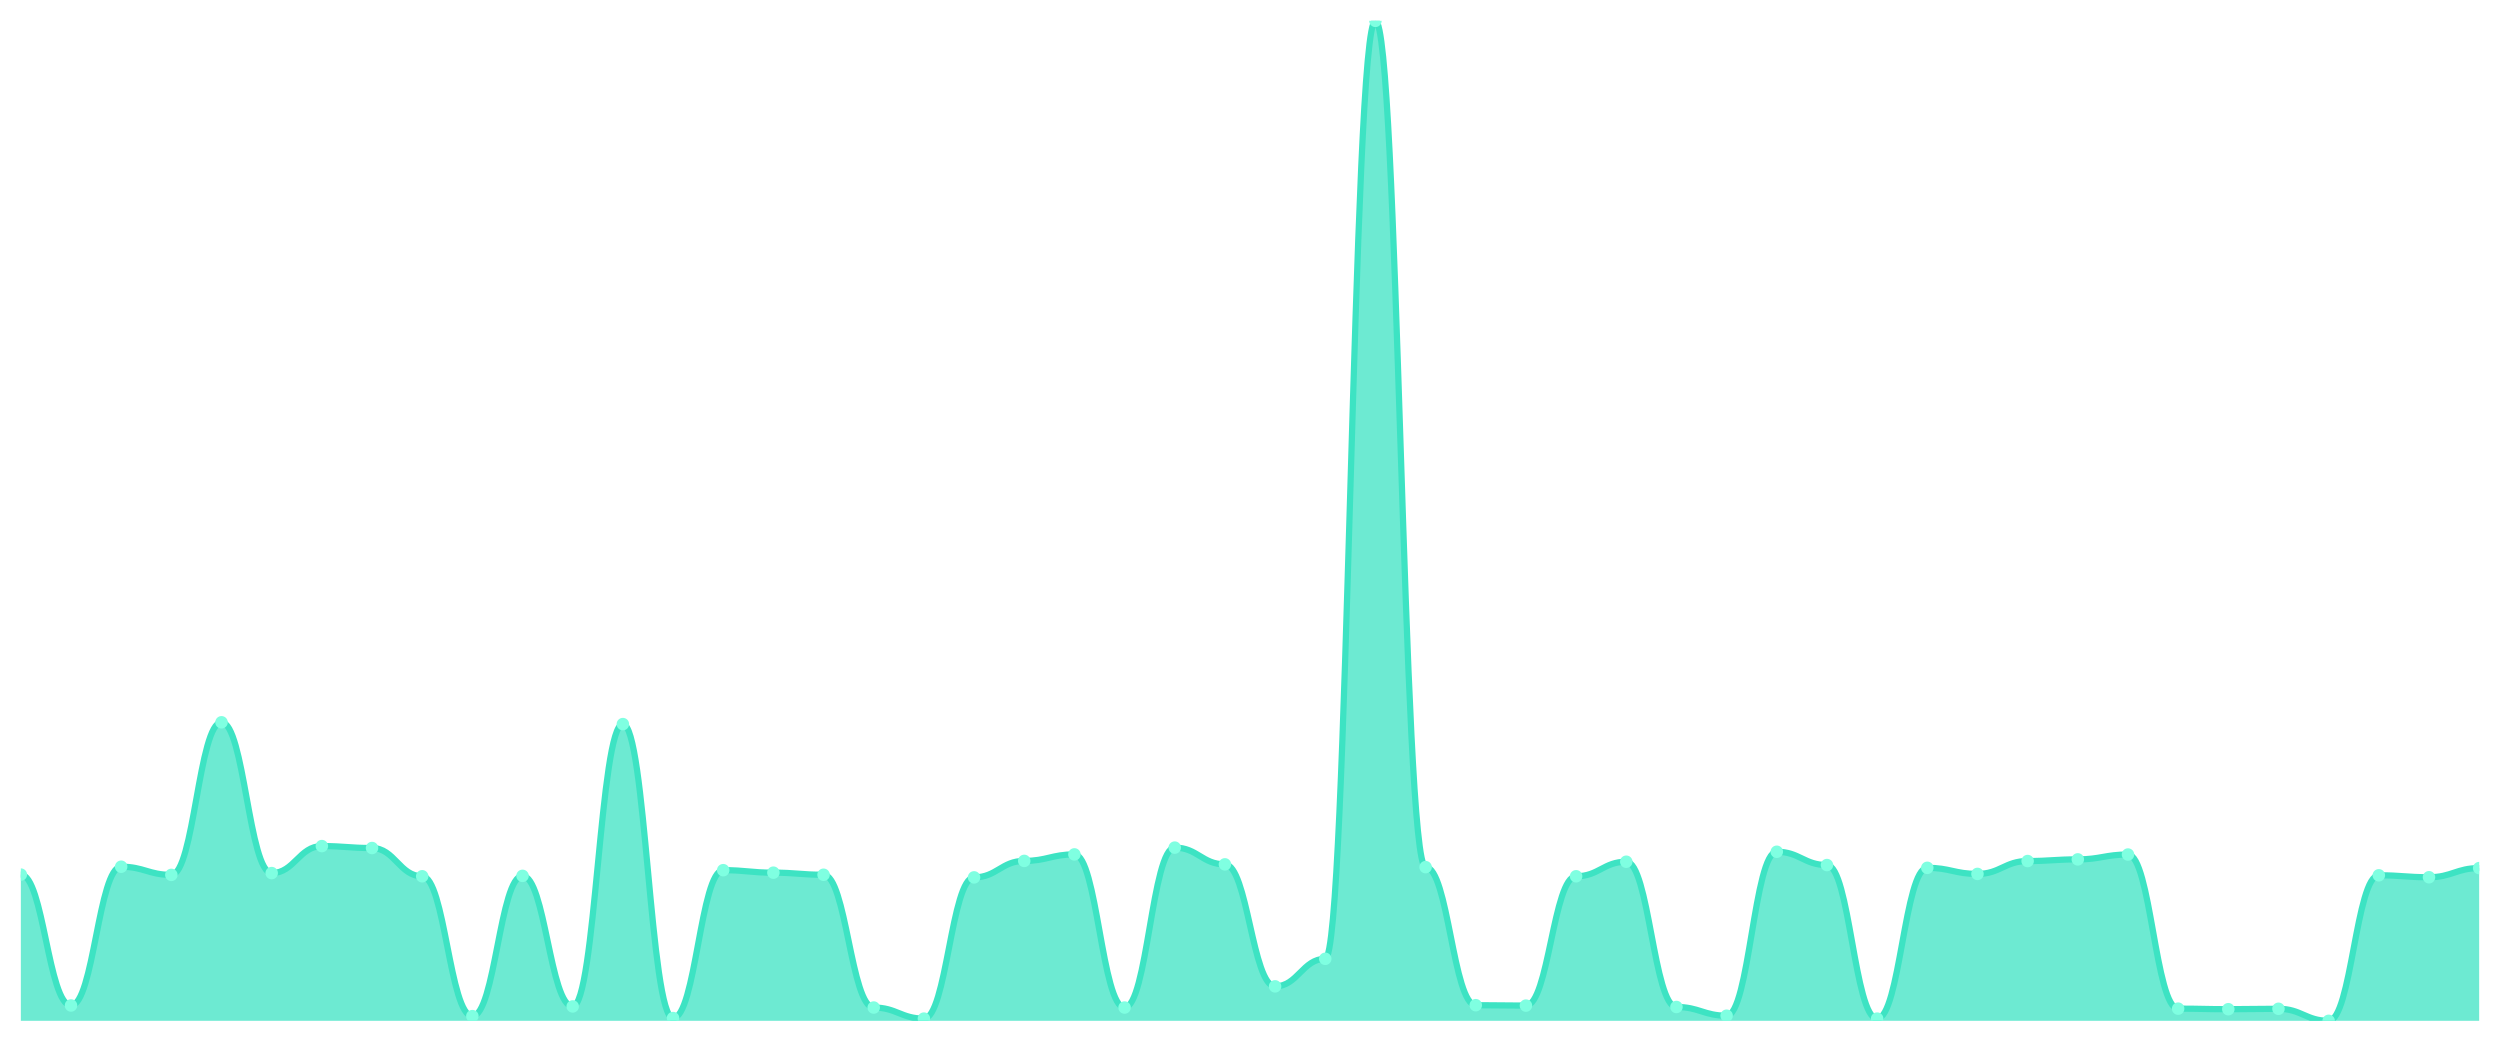
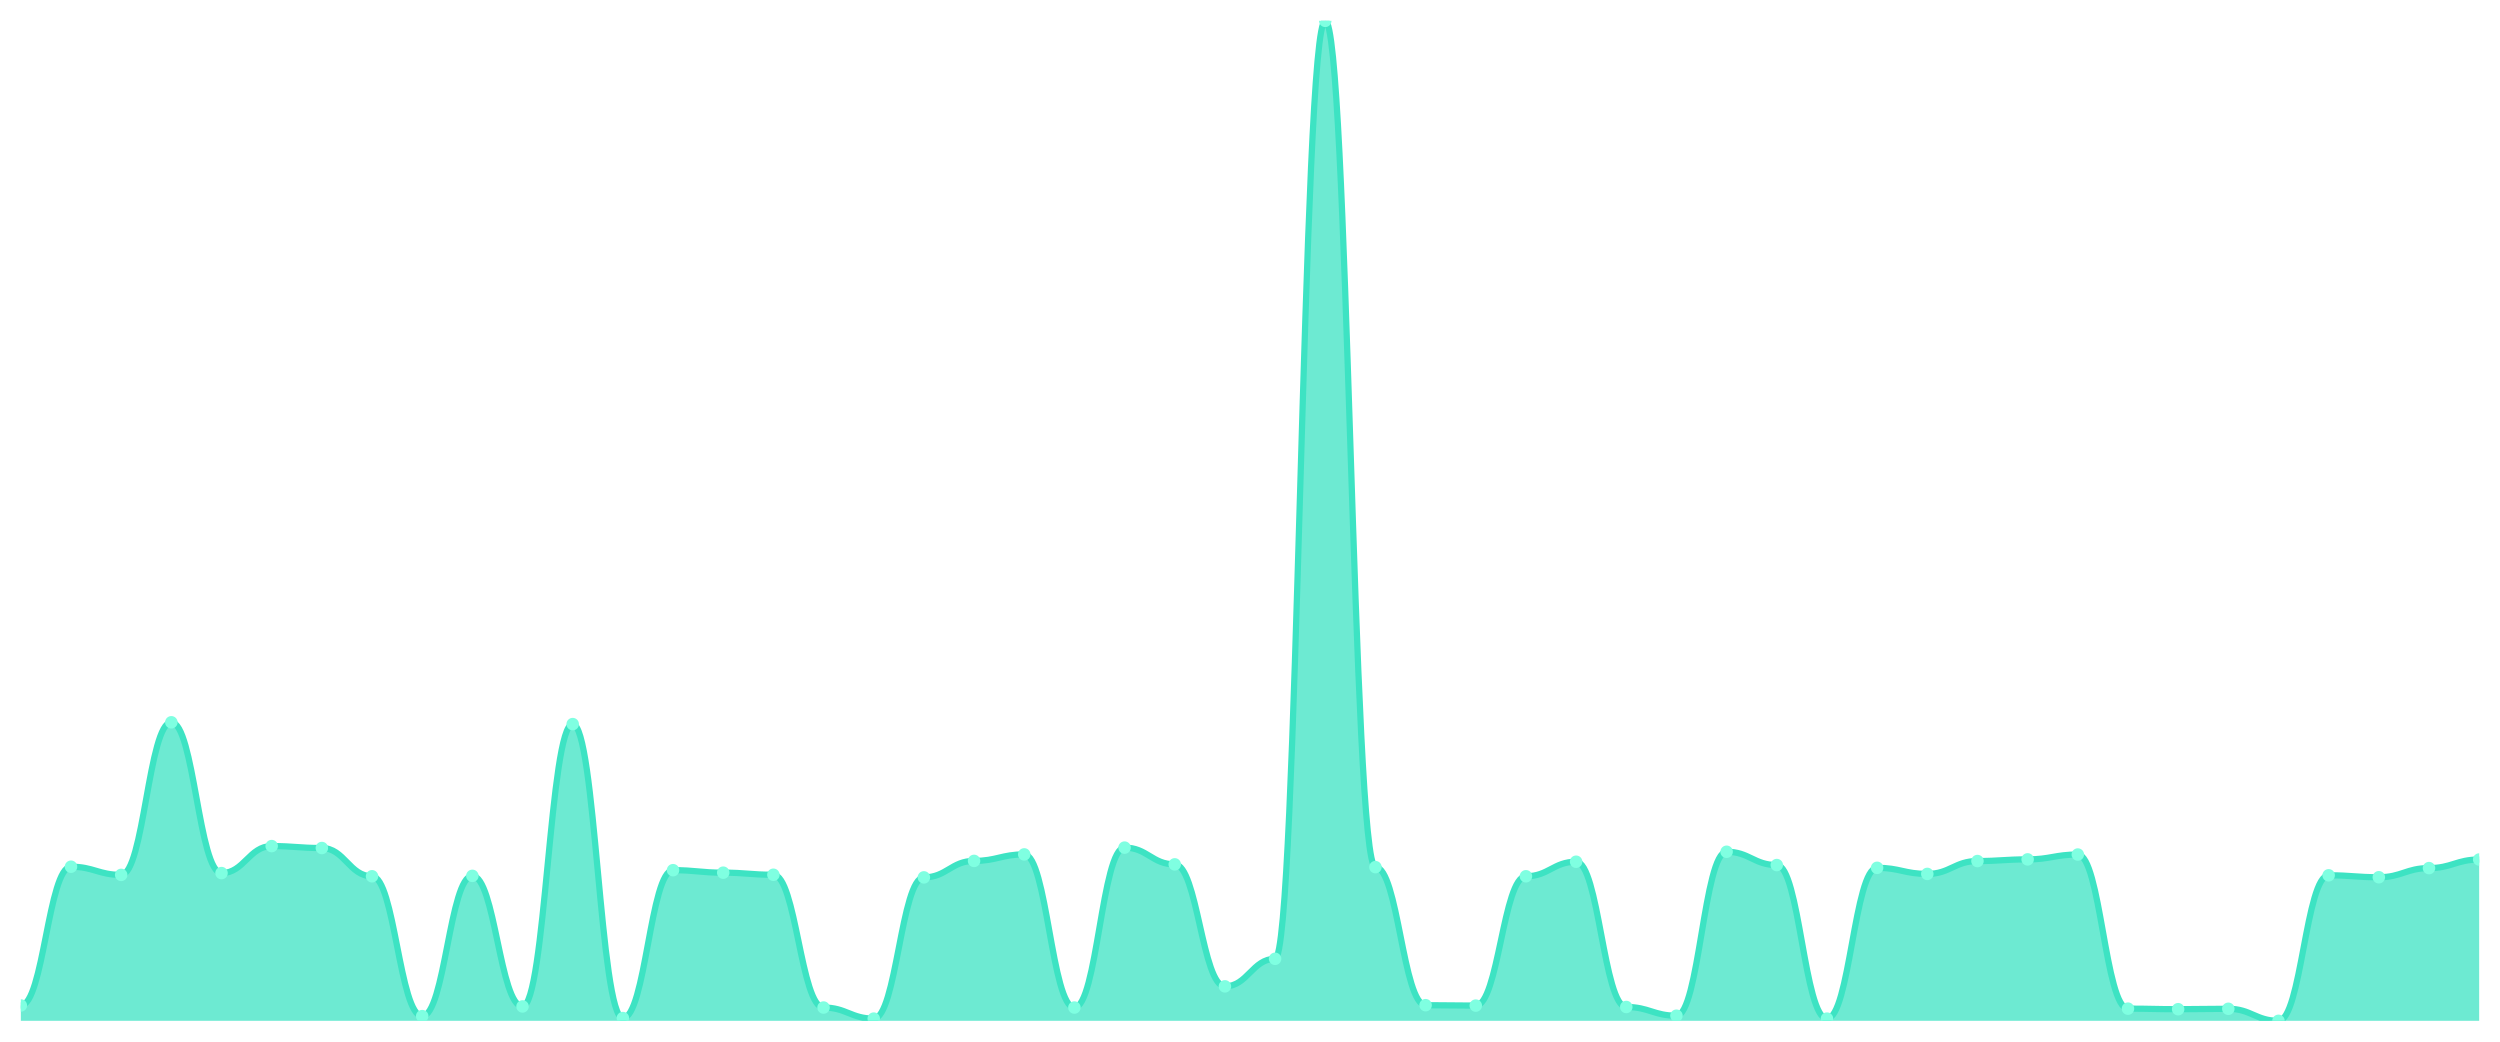
<svg xmlns="http://www.w3.org/2000/svg" viewBox="0 0 1200 500" width="1200" height="500">
  <defs>
    <clipPath id="c">
      <rect x="10" y="10" width="1180" height="480" />
    </clipPath>
  </defs>
  <rect width="1200" height="500" fill="none" />
  <g clip-path="url(#c)">
-     <path d="M 10,490 L 10,419.814 C 20.837,419.814 23.245,482.623 34.082,482.623 C 44.918,482.623 47.327,416.026 58.163,416.026 C 69,416.026 71.408,419.947 82.245,419.947 C 93.082,419.947 95.49,346.705 106.327,346.705 C 117.163,346.705 119.571,419.083 130.408,419.083 C 141.245,419.083 143.653,406.123 154.49,406.123 C 165.327,406.123 167.735,407.053 178.571,407.053 C 189.408,407.053 191.816,420.612 202.653,420.612 C 213.49,420.612 215.898,487.74 226.735,487.74 C 237.571,487.74 239.98,420.413 250.816,420.413 C 261.653,420.413 264.061,483.088 274.898,483.088 C 285.735,483.088 288.143,347.569 298.98,347.569 C 309.816,347.569 312.224,488.671 323.061,488.671 C 333.898,488.671 336.306,417.688 347.143,417.688 C 357.98,417.688 360.388,418.884 371.224,418.884 C 382.061,418.884 384.469,419.881 395.306,419.881 C 406.143,419.881 408.551,483.619 419.388,483.619 C 430.224,483.619 432.633,488.937 443.469,488.937 C 454.306,488.937 456.714,421.144 467.551,421.144 C 478.388,421.144 480.796,413.235 491.633,413.235 C 502.469,413.235 504.878,410.111 515.714,410.111 C 526.551,410.111 528.959,483.619 539.796,483.619 C 550.633,483.619 553.041,406.854 563.878,406.854 C 574.714,406.854 577.122,414.896 587.959,414.896 C 598.796,414.896 601.204,473.451 612.041,473.451 C 622.878,473.451 625.286,460.224 636.122,460.224 C 646.959,460.224 649.367,10 660.204,10 C 671.041,10 673.449,416.225 684.286,416.225 C 695.122,416.225 697.531,482.49 708.367,482.49 C 719.204,482.49 721.612,482.689 732.449,482.689 C 743.286,482.689 745.694,420.612 756.531,420.612 C 767.367,420.612 769.776,413.633 780.612,413.633 C 791.449,413.633 793.857,483.354 804.694,483.354 C 815.531,483.354 817.939,487.541 828.776,487.541 C 839.612,487.541 842.02,408.848 852.857,408.848 C 863.694,408.848 866.102,415.228 876.939,415.228 C 887.776,415.228 890.184,488.937 901.02,488.937 C 911.857,488.937 914.265,416.558 925.102,416.558 C 935.939,416.558 938.347,419.482 949.184,419.482 C 960.02,419.482 962.429,413.301 973.265,413.301 C 984.102,413.301 986.51,412.503 997.347,412.503 C 1008.184,412.503 1010.592,410.177 1021.429,410.177 C 1032.265,410.177 1034.673,484.151 1045.51,484.151 C 1056.347,484.151 1058.755,484.417 1069.592,484.417 C 1080.429,484.417 1082.837,484.218 1093.673,484.218 C 1104.51,484.218 1106.918,490 1117.755,490 C 1128.592,490 1131,420.147 1141.837,420.147 C 1152.673,420.147 1155.082,421.077 1165.918,421.077 C 1176.755,421.077 1179.163,416.691 1190,416.691 L 1190,490 Z" fill="rgba(61,227,195,0.75)" />
-     <path d="M 10,419.814 C 20.837,419.814 23.245,482.623 34.082,482.623 C 44.918,482.623 47.327,416.026 58.163,416.026 C 69,416.026 71.408,419.947 82.245,419.947 C 93.082,419.947 95.49,346.705 106.327,346.705 C 117.163,346.705 119.571,419.083 130.408,419.083 C 141.245,419.083 143.653,406.123 154.49,406.123 C 165.327,406.123 167.735,407.053 178.571,407.053 C 189.408,407.053 191.816,420.612 202.653,420.612 C 213.49,420.612 215.898,487.74 226.735,487.74 C 237.571,487.74 239.98,420.413 250.816,420.413 C 261.653,420.413 264.061,483.088 274.898,483.088 C 285.735,483.088 288.143,347.569 298.98,347.569 C 309.816,347.569 312.224,488.671 323.061,488.671 C 333.898,488.671 336.306,417.688 347.143,417.688 C 357.98,417.688 360.388,418.884 371.224,418.884 C 382.061,418.884 384.469,419.881 395.306,419.881 C 406.143,419.881 408.551,483.619 419.388,483.619 C 430.224,483.619 432.633,488.937 443.469,488.937 C 454.306,488.937 456.714,421.144 467.551,421.144 C 478.388,421.144 480.796,413.235 491.633,413.235 C 502.469,413.235 504.878,410.111 515.714,410.111 C 526.551,410.111 528.959,483.619 539.796,483.619 C 550.633,483.619 553.041,406.854 563.878,406.854 C 574.714,406.854 577.122,414.896 587.959,414.896 C 598.796,414.896 601.204,473.451 612.041,473.451 C 622.878,473.451 625.286,460.224 636.122,460.224 C 646.959,460.224 649.367,10 660.204,10 C 671.041,10 673.449,416.225 684.286,416.225 C 695.122,416.225 697.531,482.49 708.367,482.49 C 719.204,482.49 721.612,482.689 732.449,482.689 C 743.286,482.689 745.694,420.612 756.531,420.612 C 767.367,420.612 769.776,413.633 780.612,413.633 C 791.449,413.633 793.857,483.354 804.694,483.354 C 815.531,483.354 817.939,487.541 828.776,487.541 C 839.612,487.541 842.02,408.848 852.857,408.848 C 863.694,408.848 866.102,415.228 876.939,415.228 C 887.776,415.228 890.184,488.937 901.02,488.937 C 911.857,488.937 914.265,416.558 925.102,416.558 C 935.939,416.558 938.347,419.482 949.184,419.482 C 960.02,419.482 962.429,413.301 973.265,413.301 C 984.102,413.301 986.51,412.503 997.347,412.503 C 1008.184,412.503 1010.592,410.177 1021.429,410.177 C 1032.265,410.177 1034.673,484.151 1045.51,484.151 C 1056.347,484.151 1058.755,484.417 1069.592,484.417 C 1080.429,484.417 1082.837,484.218 1093.673,484.218 C 1104.51,484.218 1106.918,490 1117.755,490 C 1128.592,490 1131,420.147 1141.837,420.147 C 1152.673,420.147 1155.082,421.077 1165.918,421.077 C 1176.755,421.077 1179.163,416.691 1190,416.691" fill="none" stroke="#3de3c3" stroke-width="3" stroke-linecap="round" stroke-linejoin="round" />
-     <circle cx="10" cy="419.814" r="3" fill="#7fffe1" />
-     <circle cx="34.082" cy="482.623" r="3" fill="#7fffe1" />
-     <circle cx="58.163" cy="416.026" r="3" fill="#7fffe1" />
-     <circle cx="82.245" cy="419.947" r="3" fill="#7fffe1" />
-     <circle cx="106.327" cy="346.705" r="3" fill="#7fffe1" />
-     <circle cx="130.408" cy="419.083" r="3" fill="#7fffe1" />
-     <circle cx="154.49" cy="406.123" r="3" fill="#7fffe1" />
-     <circle cx="178.571" cy="407.053" r="3" fill="#7fffe1" />
-     <circle cx="202.653" cy="420.612" r="3" fill="#7fffe1" />
-     <circle cx="226.735" cy="487.74" r="3" fill="#7fffe1" />
-     <circle cx="250.816" cy="420.413" r="3" fill="#7fffe1" />
-     <circle cx="274.898" cy="483.088" r="3" fill="#7fffe1" />
-     <circle cx="298.98" cy="347.569" r="3" fill="#7fffe1" />
-     <circle cx="323.061" cy="488.671" r="3" fill="#7fffe1" />
-     <circle cx="347.143" cy="417.688" r="3" fill="#7fffe1" />
-     <circle cx="371.224" cy="418.884" r="3" fill="#7fffe1" />
-     <circle cx="395.306" cy="419.881" r="3" fill="#7fffe1" />
-     <circle cx="419.388" cy="483.619" r="3" fill="#7fffe1" />
-     <circle cx="443.469" cy="488.937" r="3" fill="#7fffe1" />
-     <circle cx="467.551" cy="421.144" r="3" fill="#7fffe1" />
-     <circle cx="491.633" cy="413.235" r="3" fill="#7fffe1" />
-     <circle cx="515.714" cy="410.111" r="3" fill="#7fffe1" />
-     <circle cx="539.796" cy="483.619" r="3" fill="#7fffe1" />
-     <circle cx="563.878" cy="406.854" r="3" fill="#7fffe1" />
-     <circle cx="587.959" cy="414.896" r="3" fill="#7fffe1" />
-     <circle cx="612.041" cy="473.451" r="3" fill="#7fffe1" />
-     <circle cx="636.122" cy="460.224" r="3" fill="#7fffe1" />
-     <circle cx="660.204" cy="10" r="3" fill="#7fffe1" />
-     <circle cx="684.286" cy="416.225" r="3" fill="#7fffe1" />
-     <circle cx="708.367" cy="482.49" r="3" fill="#7fffe1" />
-     <circle cx="732.449" cy="482.689" r="3" fill="#7fffe1" />
-     <circle cx="756.531" cy="420.612" r="3" fill="#7fffe1" />
-     <circle cx="780.612" cy="413.633" r="3" fill="#7fffe1" />
-     <circle cx="804.694" cy="483.354" r="3" fill="#7fffe1" />
-     <circle cx="828.776" cy="487.541" r="3" fill="#7fffe1" />
-     <circle cx="852.857" cy="408.848" r="3" fill="#7fffe1" />
-     <circle cx="876.939" cy="415.228" r="3" fill="#7fffe1" />
-     <circle cx="901.02" cy="488.937" r="3" fill="#7fffe1" />
-     <circle cx="925.102" cy="416.558" r="3" fill="#7fffe1" />
-     <circle cx="949.184" cy="419.482" r="3" fill="#7fffe1" />
-     <circle cx="973.265" cy="413.301" r="3" fill="#7fffe1" />
-     <circle cx="997.347" cy="412.503" r="3" fill="#7fffe1" />
-     <circle cx="1021.429" cy="410.177" r="3" fill="#7fffe1" />
-     <circle cx="1045.51" cy="484.151" r="3" fill="#7fffe1" />
-     <circle cx="1069.592" cy="484.417" r="3" fill="#7fffe1" />
-     <circle cx="1093.673" cy="484.218" r="3" fill="#7fffe1" />
-     <circle cx="1117.755" cy="490" r="3" fill="#7fffe1" />
-     <circle cx="1141.837" cy="420.147" r="3" fill="#7fffe1" />
-     <circle cx="1165.918" cy="421.077" r="3" fill="#7fffe1" />
-     <circle cx="1190" cy="416.691" r="3" fill="#7fffe1" />
+     <path d="M 10,490 L 10,482.623 C 20.837,482.623 23.245,416.026 34.082,416.026 C 44.918,416.026 47.327,419.947 58.163,419.947 C 69,419.947 71.408,346.705 82.245,346.705 C 93.082,346.705 95.49,419.083 106.327,419.083 C 117.163,419.083 119.571,406.123 130.408,406.123 C 141.245,406.123 143.653,407.053 154.49,407.053 C 165.327,407.053 167.735,420.612 178.571,420.612 C 189.408,420.612 191.816,487.74 202.653,487.74 C 213.49,487.74 215.898,420.413 226.735,420.413 C 237.571,420.413 239.98,483.088 250.816,483.088 C 261.653,483.088 264.061,347.569 274.898,347.569 C 285.735,347.569 288.143,488.671 298.98,488.671 C 309.816,488.671 312.224,417.688 323.061,417.688 C 333.898,417.688 336.306,418.884 347.143,418.884 C 357.98,418.884 360.388,419.881 371.224,419.881 C 382.061,419.881 384.469,483.619 395.306,483.619 C 406.143,483.619 408.551,488.937 419.388,488.937 C 430.224,488.937 432.633,421.144 443.469,421.144 C 454.306,421.144 456.714,413.235 467.551,413.235 C 478.388,413.235 480.796,410.111 491.633,410.111 C 502.469,410.111 504.878,483.619 515.714,483.619 C 526.551,483.619 528.959,406.854 539.796,406.854 C 550.633,406.854 553.041,414.896 563.878,414.896 C 574.714,414.896 577.122,473.451 587.959,473.451 C 598.796,473.451 601.204,460.224 612.041,460.224 C 622.878,460.224 625.286,10 636.122,10 C 646.959,10 649.367,416.225 660.204,416.225 C 671.041,416.225 673.449,482.49 684.286,482.49 C 695.122,482.49 697.531,482.689 708.367,482.689 C 719.204,482.689 721.612,420.612 732.449,420.612 C 743.286,420.612 745.694,413.633 756.531,413.633 C 767.367,413.633 769.776,483.354 780.612,483.354 C 791.449,483.354 793.857,487.541 804.694,487.541 C 815.531,487.541 817.939,408.848 828.776,408.848 C 839.612,408.848 842.02,415.228 852.857,415.228 C 863.694,415.228 866.102,488.937 876.939,488.937 C 887.776,488.937 890.184,416.558 901.02,416.558 C 911.857,416.558 914.265,419.482 925.102,419.482 C 935.939,419.482 938.347,413.301 949.184,413.301 C 960.02,413.301 962.429,412.503 973.265,412.503 C 984.102,412.503 986.51,410.177 997.347,410.177 C 1008.184,410.177 1010.592,484.151 1021.429,484.151 C 1032.265,484.151 1034.673,484.417 1045.51,484.417 C 1056.347,484.417 1058.755,484.218 1069.592,484.218 C 1080.429,484.218 1082.837,490 1093.673,490 C 1104.51,490 1106.918,420.147 1117.755,420.147 C 1128.592,420.147 1131,421.077 1141.837,421.077 C 1152.673,421.077 1155.082,416.691 1165.918,416.691 C 1176.755,416.691 1179.163,412.57 1190,412.57 L 1190,490 Z" fill="rgba(61,227,195,0.75)" />
+     <path d="M 10,482.623 C 20.837,482.623 23.245,416.026 34.082,416.026 C 44.918,416.026 47.327,419.947 58.163,419.947 C 69,419.947 71.408,346.705 82.245,346.705 C 93.082,346.705 95.49,419.083 106.327,419.083 C 117.163,419.083 119.571,406.123 130.408,406.123 C 141.245,406.123 143.653,407.053 154.49,407.053 C 165.327,407.053 167.735,420.612 178.571,420.612 C 189.408,420.612 191.816,487.74 202.653,487.74 C 213.49,487.74 215.898,420.413 226.735,420.413 C 237.571,420.413 239.98,483.088 250.816,483.088 C 261.653,483.088 264.061,347.569 274.898,347.569 C 285.735,347.569 288.143,488.671 298.98,488.671 C 309.816,488.671 312.224,417.688 323.061,417.688 C 333.898,417.688 336.306,418.884 347.143,418.884 C 357.98,418.884 360.388,419.881 371.224,419.881 C 382.061,419.881 384.469,483.619 395.306,483.619 C 406.143,483.619 408.551,488.937 419.388,488.937 C 430.224,488.937 432.633,421.144 443.469,421.144 C 454.306,421.144 456.714,413.235 467.551,413.235 C 478.388,413.235 480.796,410.111 491.633,410.111 C 502.469,410.111 504.878,483.619 515.714,483.619 C 526.551,483.619 528.959,406.854 539.796,406.854 C 550.633,406.854 553.041,414.896 563.878,414.896 C 574.714,414.896 577.122,473.451 587.959,473.451 C 598.796,473.451 601.204,460.224 612.041,460.224 C 622.878,460.224 625.286,10 636.122,10 C 646.959,10 649.367,416.225 660.204,416.225 C 671.041,416.225 673.449,482.49 684.286,482.49 C 695.122,482.49 697.531,482.689 708.367,482.689 C 719.204,482.689 721.612,420.612 732.449,420.612 C 743.286,420.612 745.694,413.633 756.531,413.633 C 767.367,413.633 769.776,483.354 780.612,483.354 C 791.449,483.354 793.857,487.541 804.694,487.541 C 815.531,487.541 817.939,408.848 828.776,408.848 C 839.612,408.848 842.02,415.228 852.857,415.228 C 863.694,415.228 866.102,488.937 876.939,488.937 C 887.776,488.937 890.184,416.558 901.02,416.558 C 911.857,416.558 914.265,419.482 925.102,419.482 C 935.939,419.482 938.347,413.301 949.184,413.301 C 960.02,413.301 962.429,412.503 973.265,412.503 C 984.102,412.503 986.51,410.177 997.347,410.177 C 1008.184,410.177 1010.592,484.151 1021.429,484.151 C 1032.265,484.151 1034.673,484.417 1045.51,484.417 C 1056.347,484.417 1058.755,484.218 1069.592,484.218 C 1080.429,484.218 1082.837,490 1093.673,490 C 1104.51,490 1106.918,420.147 1117.755,420.147 C 1128.592,420.147 1131,421.077 1141.837,421.077 C 1152.673,421.077 1155.082,416.691 1165.918,416.691 C 1176.755,416.691 1179.163,412.57 1190,412.57" fill="none" stroke="#3de3c3" stroke-width="3" stroke-linecap="round" stroke-linejoin="round" />
+     <circle cx="10" cy="482.623" r="3" fill="#7fffe1" />
+     <circle cx="34.082" cy="416.026" r="3" fill="#7fffe1" />
+     <circle cx="58.163" cy="419.947" r="3" fill="#7fffe1" />
+     <circle cx="82.245" cy="346.705" r="3" fill="#7fffe1" />
+     <circle cx="106.327" cy="419.083" r="3" fill="#7fffe1" />
+     <circle cx="130.408" cy="406.123" r="3" fill="#7fffe1" />
+     <circle cx="154.49" cy="407.053" r="3" fill="#7fffe1" />
+     <circle cx="178.571" cy="420.612" r="3" fill="#7fffe1" />
+     <circle cx="202.653" cy="487.74" r="3" fill="#7fffe1" />
+     <circle cx="226.735" cy="420.413" r="3" fill="#7fffe1" />
+     <circle cx="250.816" cy="483.088" r="3" fill="#7fffe1" />
+     <circle cx="274.898" cy="347.569" r="3" fill="#7fffe1" />
+     <circle cx="298.98" cy="488.671" r="3" fill="#7fffe1" />
+     <circle cx="323.061" cy="417.688" r="3" fill="#7fffe1" />
+     <circle cx="347.143" cy="418.884" r="3" fill="#7fffe1" />
+     <circle cx="371.224" cy="419.881" r="3" fill="#7fffe1" />
+     <circle cx="395.306" cy="483.619" r="3" fill="#7fffe1" />
+     <circle cx="419.388" cy="488.937" r="3" fill="#7fffe1" />
+     <circle cx="443.469" cy="421.144" r="3" fill="#7fffe1" />
+     <circle cx="467.551" cy="413.235" r="3" fill="#7fffe1" />
+     <circle cx="491.633" cy="410.111" r="3" fill="#7fffe1" />
+     <circle cx="515.714" cy="483.619" r="3" fill="#7fffe1" />
+     <circle cx="539.796" cy="406.854" r="3" fill="#7fffe1" />
+     <circle cx="563.878" cy="414.896" r="3" fill="#7fffe1" />
+     <circle cx="587.959" cy="473.451" r="3" fill="#7fffe1" />
+     <circle cx="612.041" cy="460.224" r="3" fill="#7fffe1" />
+     <circle cx="636.122" cy="10" r="3" fill="#7fffe1" />
+     <circle cx="660.204" cy="416.225" r="3" fill="#7fffe1" />
+     <circle cx="684.286" cy="482.49" r="3" fill="#7fffe1" />
+     <circle cx="708.367" cy="482.689" r="3" fill="#7fffe1" />
+     <circle cx="732.449" cy="420.612" r="3" fill="#7fffe1" />
+     <circle cx="756.531" cy="413.633" r="3" fill="#7fffe1" />
+     <circle cx="780.612" cy="483.354" r="3" fill="#7fffe1" />
+     <circle cx="804.694" cy="487.541" r="3" fill="#7fffe1" />
+     <circle cx="828.776" cy="408.848" r="3" fill="#7fffe1" />
+     <circle cx="852.857" cy="415.228" r="3" fill="#7fffe1" />
+     <circle cx="876.939" cy="488.937" r="3" fill="#7fffe1" />
+     <circle cx="901.02" cy="416.558" r="3" fill="#7fffe1" />
+     <circle cx="925.102" cy="419.482" r="3" fill="#7fffe1" />
+     <circle cx="949.184" cy="413.301" r="3" fill="#7fffe1" />
+     <circle cx="973.265" cy="412.503" r="3" fill="#7fffe1" />
+     <circle cx="997.347" cy="410.177" r="3" fill="#7fffe1" />
+     <circle cx="1021.429" cy="484.151" r="3" fill="#7fffe1" />
+     <circle cx="1045.51" cy="484.417" r="3" fill="#7fffe1" />
+     <circle cx="1069.592" cy="484.218" r="3" fill="#7fffe1" />
+     <circle cx="1093.673" cy="490" r="3" fill="#7fffe1" />
+     <circle cx="1117.755" cy="420.147" r="3" fill="#7fffe1" />
+     <circle cx="1141.837" cy="421.077" r="3" fill="#7fffe1" />
+     <circle cx="1165.918" cy="416.691" r="3" fill="#7fffe1" />
+     <circle cx="1190" cy="412.57" r="3" fill="#7fffe1" />
  </g>
</svg>
